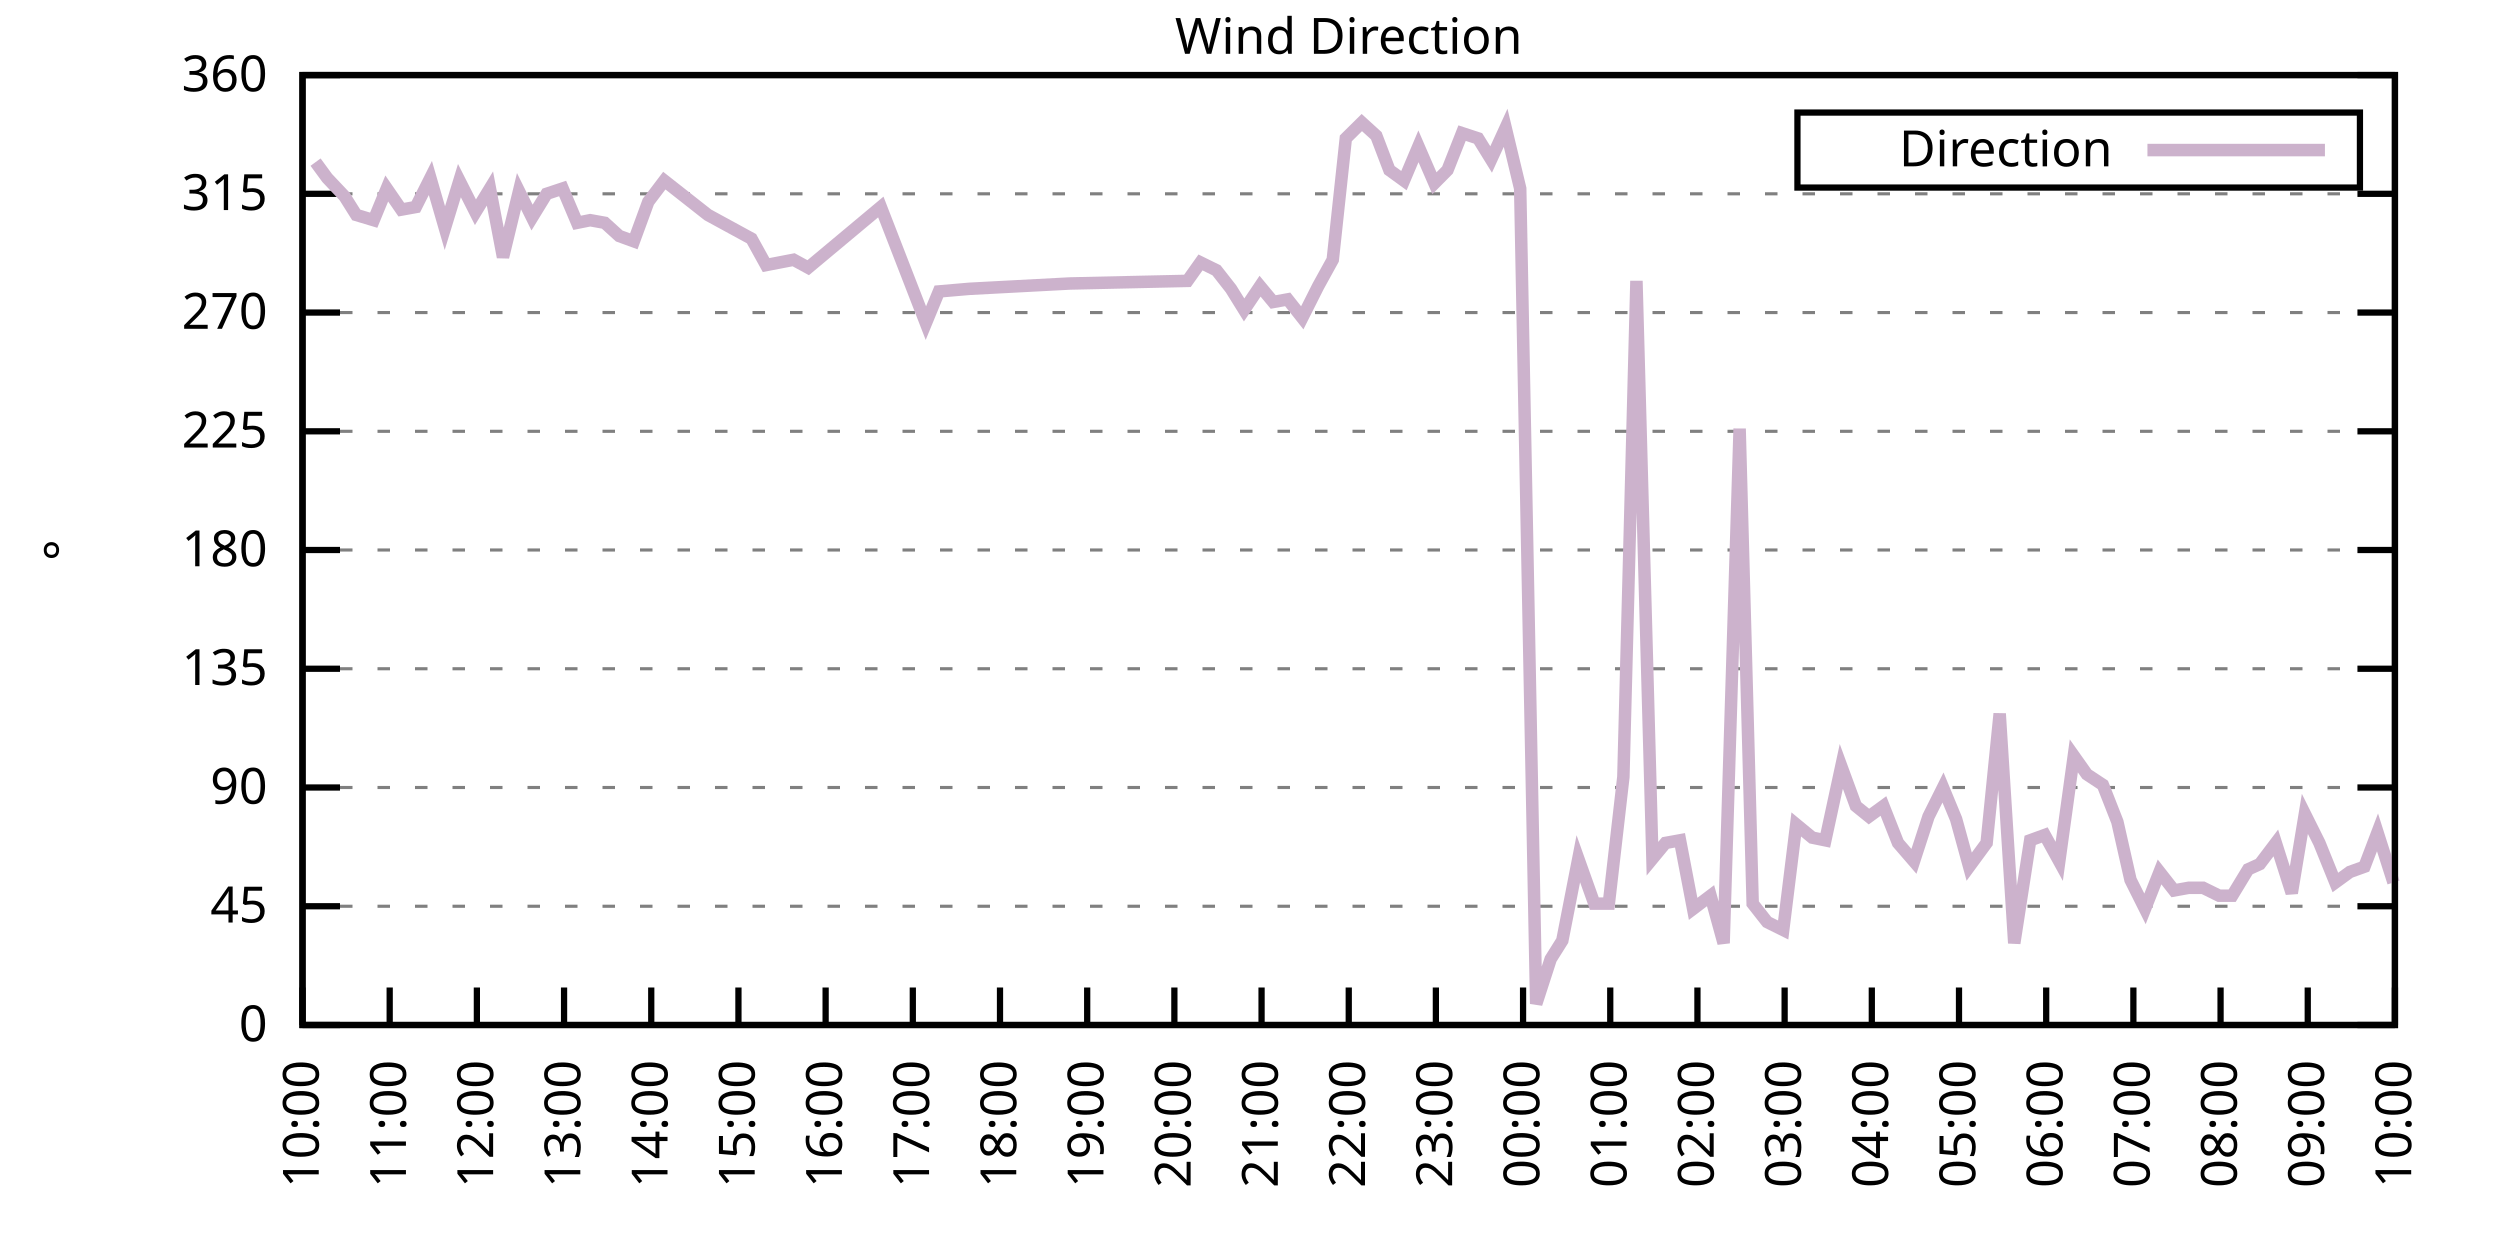
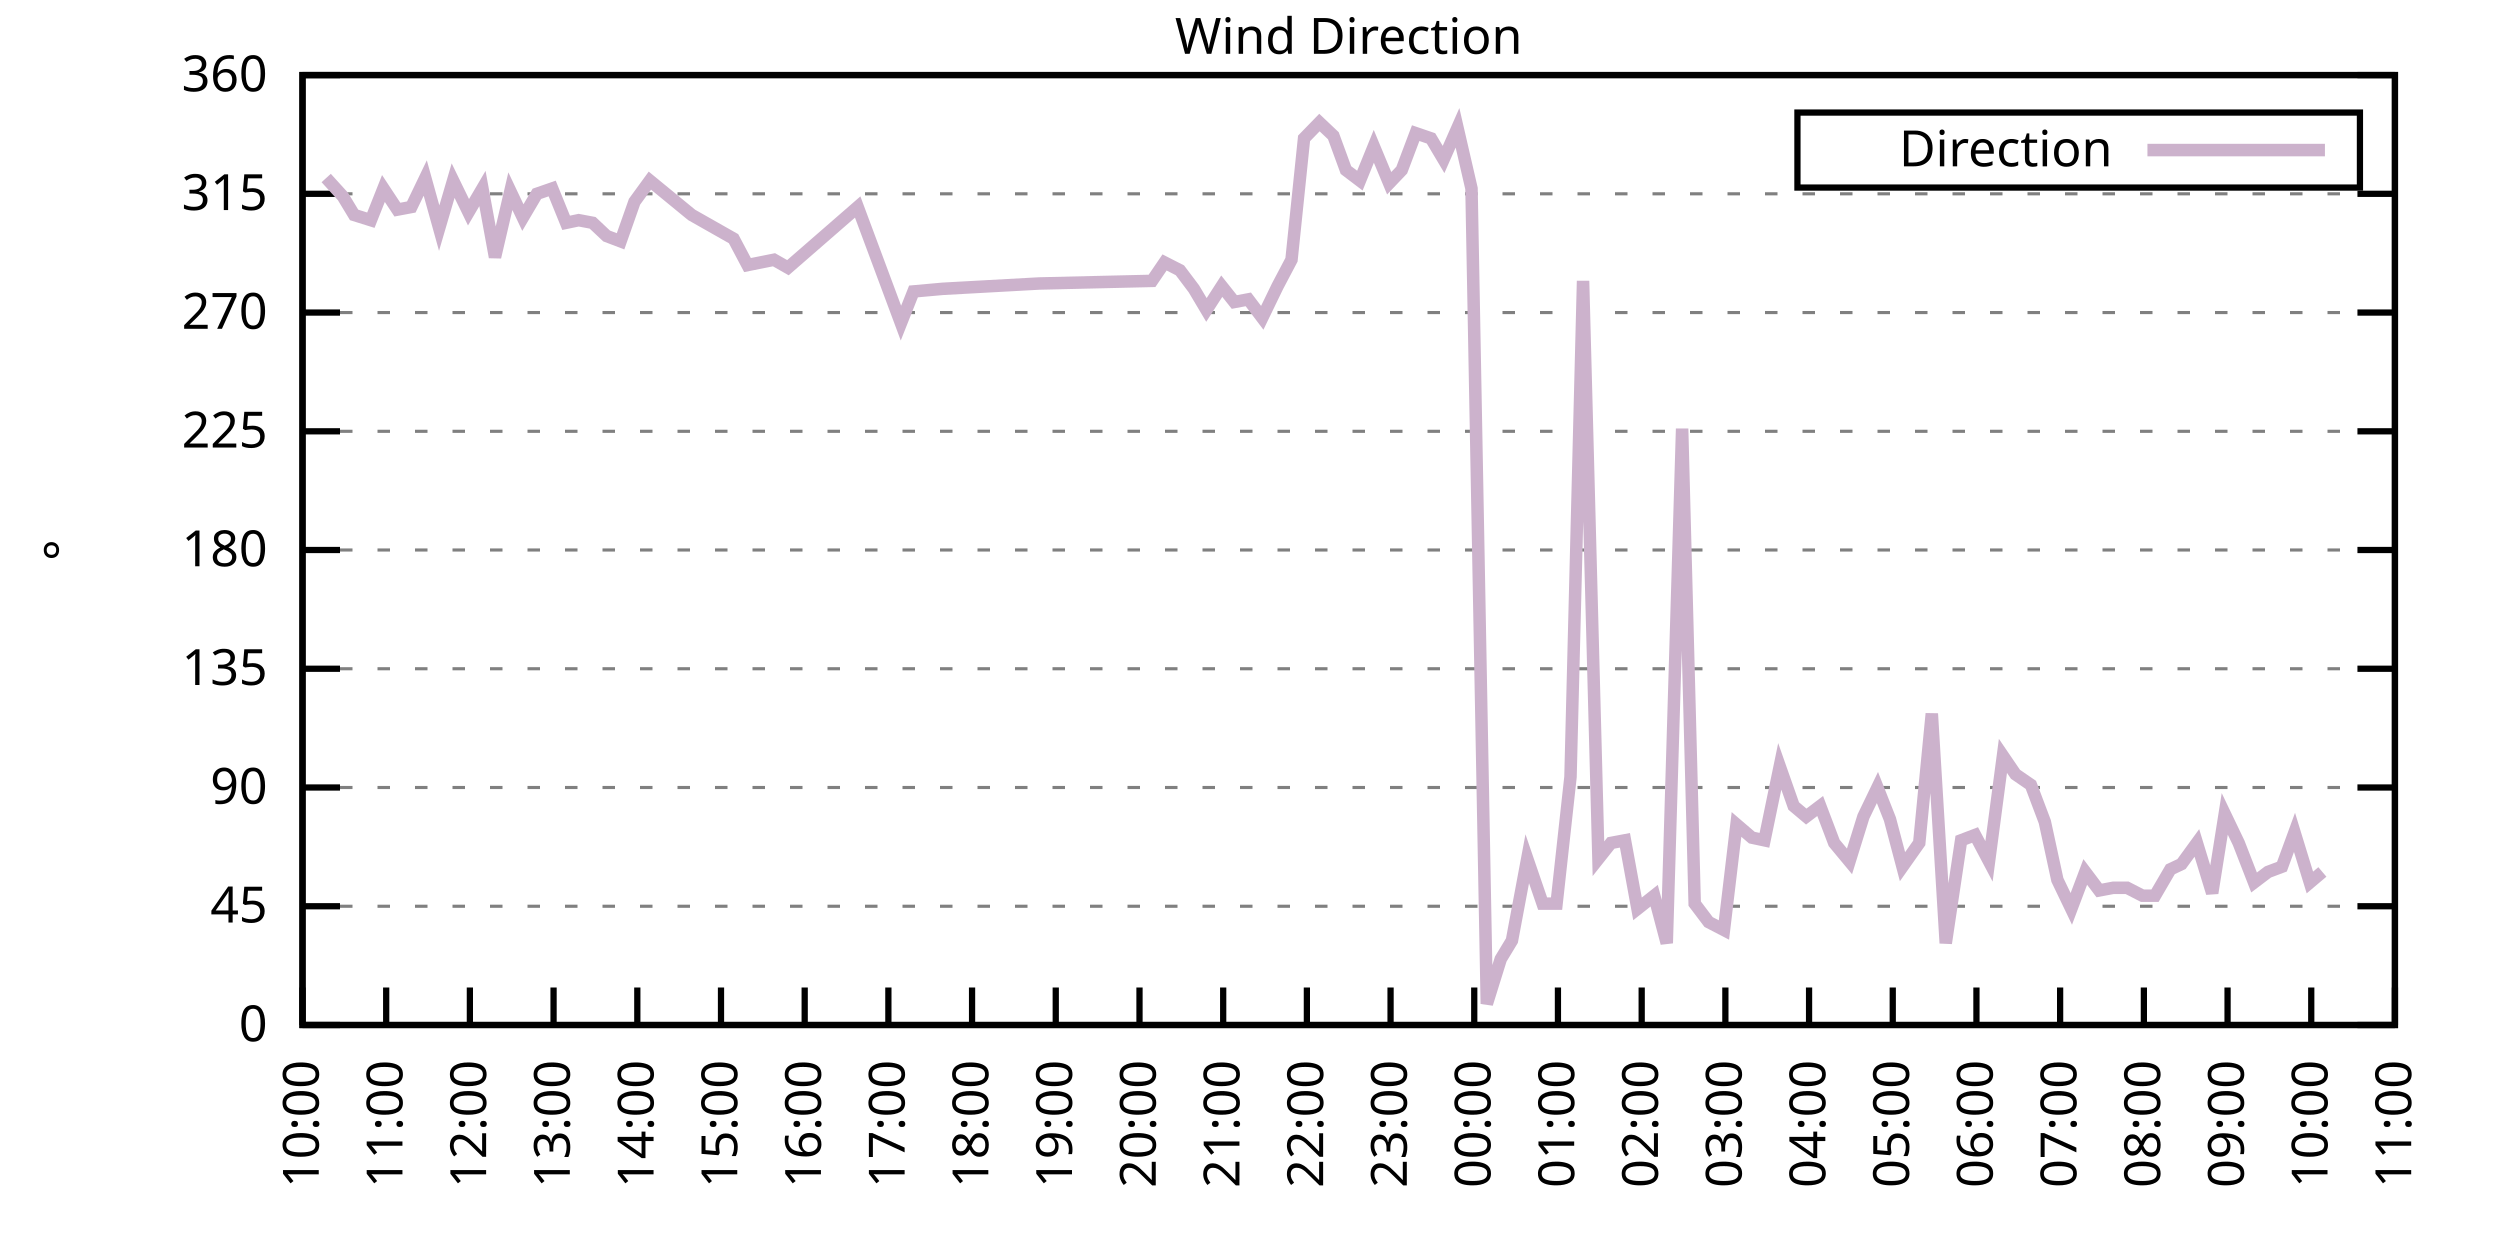
<svg xmlns="http://www.w3.org/2000/svg" xmlns:xlink="http://www.w3.org/1999/xlink" width="400" height="200" viewBox="0 0 400 200">
  <g id="gnuplot_canvas">
    <rect x="0" y="0" width="400" height="200" fill="none" />
    <defs>
      <circle id="gpDot" r="0.5" stroke-width="0.5" stroke="currentColor" />
      <path id="gpPt0" stroke-width="0.333" stroke="currentColor" d="M-1,0 h2 M0,-1 v2" />
      <path id="gpPt1" stroke-width="0.333" stroke="currentColor" d="M-1,-1 L1,1 M1,-1 L-1,1" />
      <path id="gpPt2" stroke-width="0.333" stroke="currentColor" d="M-1,0 L1,0 M0,-1 L0,1 M-1,-1 L1,1 M-1,1 L1,-1" />
      <rect id="gpPt3" stroke-width="0.333" stroke="currentColor" x="-1" y="-1" width="2" height="2" />
      <rect id="gpPt4" stroke-width="0.333" stroke="currentColor" fill="currentColor" x="-1" y="-1" width="2" height="2" />
      <circle id="gpPt5" stroke-width="0.333" stroke="currentColor" cx="0" cy="0" r="1" />
      <use xlink:href="#gpPt5" id="gpPt6" fill="currentColor" stroke="none" />
      <path id="gpPt7" stroke-width="0.333" stroke="currentColor" d="M0,-1.33 L-1.33,0.67 L1.33,0.67 z" />
      <use xlink:href="#gpPt7" id="gpPt8" fill="currentColor" stroke="none" />
      <use xlink:href="#gpPt7" id="gpPt9" stroke="currentColor" transform="rotate(180)" />
      <use xlink:href="#gpPt9" id="gpPt10" fill="currentColor" stroke="none" />
      <use xlink:href="#gpPt3" id="gpPt11" stroke="currentColor" transform="rotate(45)" />
      <use xlink:href="#gpPt11" id="gpPt12" fill="currentColor" stroke="none" />
      <path id="gpPt13" stroke-width="0.333" stroke="currentColor" d="M0,1.330 L1.265,0.411 L0.782,-1.067 L-0.782,-1.076 L-1.265,0.411 z" />
      <use xlink:href="#gpPt13" id="gpPt14" fill="currentColor" stroke="none" />
      <filter id="textbox" filterUnits="objectBoundingBox" x="0" y="0" height="1" width="1">
        <feFlood flood-color="white" flood-opacity="1" result="bgnd" />
        <feComposite in="SourceGraphic" in2="bgnd" operator="atop" />
      </filter>
      <filter id="greybox" filterUnits="objectBoundingBox" x="0" y="0" height="1" width="1">
        <feFlood flood-color="lightgrey" flood-opacity="1" result="grey" />
        <feComposite in="SourceGraphic" in2="grey" operator="atop" />
      </filter>
    </defs>
    <g fill="none" color="white" stroke="currentColor" stroke-width="1.00" stroke-linecap="butt" stroke-linejoin="miter">
</g>
    <g fill="none" color="black" stroke="currentColor" stroke-width="1.00" stroke-linecap="butt" stroke-linejoin="miter">
      <g stroke="none" shape-rendering="crispEdges">
        <polygon fill="rgb(255, 255, 255)" points="48.40,164.00 383.18,164.00 383.18,12.02 48.40,12.02 " />
      </g>
    </g>
    <g fill="none" color="black" stroke="currentColor" stroke-width="1.00" stroke-linecap="butt" stroke-linejoin="miter">
</g>
    <g fill="none" color="black" stroke="black" stroke-width="0.50" stroke-linecap="butt" stroke-linejoin="miter">
</g>
    <g fill="none" color="gray" stroke="currentColor" stroke-width="0.50" stroke-linecap="butt" stroke-linejoin="miter">
      <path stroke="gray" stroke-dasharray="2,4" class="gridline" d="M48.40,164.00 L383.19,164.00  " />
    </g>
    <g fill="none" color="gray" stroke="gray" stroke-width="1.00" stroke-linecap="butt" stroke-linejoin="miter">
</g>
    <g fill="none" color="black" stroke="currentColor" stroke-width="1.00" stroke-linecap="butt" stroke-linejoin="miter">
      <path stroke="black" d="M48.40,164.00 L54.40,164.00 M383.19,164.00 L377.19,164.00  " />
      <g transform="translate(42.80,166.60)" stroke="none" fill="black" font-family="Sans" font-size="8.00" text-anchor="end">
        <text>
          <tspan font-family="Sans"> 0</tspan>
        </text>
      </g>
    </g>
    <g fill="none" color="black" stroke="currentColor" stroke-width="1.00" stroke-linecap="butt" stroke-linejoin="miter">
</g>
    <g fill="none" color="black" stroke="black" stroke-width="0.50" stroke-linecap="butt" stroke-linejoin="miter">
</g>
    <g fill="none" color="gray" stroke="currentColor" stroke-width="0.50" stroke-linecap="butt" stroke-linejoin="miter">
      <path stroke="gray" stroke-dasharray="2,4" class="gridline" d="M48.40,145.00 L383.19,145.00  " />
    </g>
    <g fill="none" color="gray" stroke="gray" stroke-width="1.00" stroke-linecap="butt" stroke-linejoin="miter">
</g>
    <g fill="none" color="black" stroke="currentColor" stroke-width="1.00" stroke-linecap="butt" stroke-linejoin="miter">
      <path stroke="black" d="M48.40,145.00 L54.40,145.00 M383.19,145.00 L377.19,145.00  " />
      <g transform="translate(42.80,147.60)" stroke="none" fill="black" font-family="Sans" font-size="8.00" text-anchor="end">
        <text>
          <tspan font-family="Sans"> 45</tspan>
        </text>
      </g>
    </g>
    <g fill="none" color="black" stroke="currentColor" stroke-width="1.00" stroke-linecap="butt" stroke-linejoin="miter">
</g>
    <g fill="none" color="black" stroke="black" stroke-width="0.50" stroke-linecap="butt" stroke-linejoin="miter">
</g>
    <g fill="none" color="gray" stroke="currentColor" stroke-width="0.50" stroke-linecap="butt" stroke-linejoin="miter">
      <path stroke="gray" stroke-dasharray="2,4" class="gridline" d="M48.40,126.00 L383.19,126.00  " />
    </g>
    <g fill="none" color="gray" stroke="gray" stroke-width="1.00" stroke-linecap="butt" stroke-linejoin="miter">
</g>
    <g fill="none" color="black" stroke="currentColor" stroke-width="1.00" stroke-linecap="butt" stroke-linejoin="miter">
      <path stroke="black" d="M48.40,126.00 L54.40,126.00 M383.19,126.00 L377.19,126.00  " />
      <g transform="translate(42.80,128.60)" stroke="none" fill="black" font-family="Sans" font-size="8.00" text-anchor="end">
        <text>
          <tspan font-family="Sans"> 90</tspan>
        </text>
      </g>
    </g>
    <g fill="none" color="black" stroke="currentColor" stroke-width="1.00" stroke-linecap="butt" stroke-linejoin="miter">
</g>
    <g fill="none" color="black" stroke="black" stroke-width="0.50" stroke-linecap="butt" stroke-linejoin="miter">
</g>
    <g fill="none" color="gray" stroke="currentColor" stroke-width="0.50" stroke-linecap="butt" stroke-linejoin="miter">
      <path stroke="gray" stroke-dasharray="2,4" class="gridline" d="M48.40,107.00 L383.19,107.00  " />
    </g>
    <g fill="none" color="gray" stroke="gray" stroke-width="1.00" stroke-linecap="butt" stroke-linejoin="miter">
</g>
    <g fill="none" color="black" stroke="currentColor" stroke-width="1.00" stroke-linecap="butt" stroke-linejoin="miter">
      <path stroke="black" d="M48.40,107.00 L54.40,107.00 M383.19,107.00 L377.19,107.00  " />
      <g transform="translate(42.80,109.60)" stroke="none" fill="black" font-family="Sans" font-size="8.00" text-anchor="end">
        <text>
          <tspan font-family="Sans"> 135</tspan>
        </text>
      </g>
    </g>
    <g fill="none" color="black" stroke="currentColor" stroke-width="1.00" stroke-linecap="butt" stroke-linejoin="miter">
</g>
    <g fill="none" color="black" stroke="black" stroke-width="0.50" stroke-linecap="butt" stroke-linejoin="miter">
</g>
    <g fill="none" color="gray" stroke="currentColor" stroke-width="0.50" stroke-linecap="butt" stroke-linejoin="miter">
      <path stroke="gray" stroke-dasharray="2,4" class="gridline" d="M48.40,88.00 L383.19,88.00  " />
    </g>
    <g fill="none" color="gray" stroke="gray" stroke-width="1.00" stroke-linecap="butt" stroke-linejoin="miter">
</g>
    <g fill="none" color="black" stroke="currentColor" stroke-width="1.00" stroke-linecap="butt" stroke-linejoin="miter">
      <path stroke="black" d="M48.40,88.00 L54.40,88.00 M383.19,88.00 L377.19,88.00  " />
      <g transform="translate(42.80,90.60)" stroke="none" fill="black" font-family="Sans" font-size="8.00" text-anchor="end">
        <text>
          <tspan font-family="Sans"> 180</tspan>
        </text>
      </g>
    </g>
    <g fill="none" color="black" stroke="currentColor" stroke-width="1.00" stroke-linecap="butt" stroke-linejoin="miter">
</g>
    <g fill="none" color="black" stroke="black" stroke-width="0.50" stroke-linecap="butt" stroke-linejoin="miter">
</g>
    <g fill="none" color="gray" stroke="currentColor" stroke-width="0.50" stroke-linecap="butt" stroke-linejoin="miter">
      <path stroke="gray" stroke-dasharray="2,4" class="gridline" d="M48.40,69.01 L383.19,69.01  " />
    </g>
    <g fill="none" color="gray" stroke="gray" stroke-width="1.00" stroke-linecap="butt" stroke-linejoin="miter">
</g>
    <g fill="none" color="black" stroke="currentColor" stroke-width="1.00" stroke-linecap="butt" stroke-linejoin="miter">
      <path stroke="black" d="M48.40,69.01 L54.40,69.01 M383.19,69.01 L377.19,69.01  " />
      <g transform="translate(42.80,71.61)" stroke="none" fill="black" font-family="Sans" font-size="8.00" text-anchor="end">
        <text>
          <tspan font-family="Sans"> 225</tspan>
        </text>
      </g>
    </g>
    <g fill="none" color="black" stroke="currentColor" stroke-width="1.00" stroke-linecap="butt" stroke-linejoin="miter">
</g>
    <g fill="none" color="black" stroke="black" stroke-width="0.50" stroke-linecap="butt" stroke-linejoin="miter">
</g>
    <g fill="none" color="gray" stroke="currentColor" stroke-width="0.50" stroke-linecap="butt" stroke-linejoin="miter">
      <path stroke="gray" stroke-dasharray="2,4" class="gridline" d="M48.40,50.01 L383.19,50.01  " />
    </g>
    <g fill="none" color="gray" stroke="gray" stroke-width="1.00" stroke-linecap="butt" stroke-linejoin="miter">
</g>
    <g fill="none" color="black" stroke="currentColor" stroke-width="1.00" stroke-linecap="butt" stroke-linejoin="miter">
      <path stroke="black" d="M48.40,50.01 L54.40,50.01 M383.19,50.01 L377.19,50.01  " />
      <g transform="translate(42.80,52.61)" stroke="none" fill="black" font-family="Sans" font-size="8.00" text-anchor="end">
        <text>
          <tspan font-family="Sans"> 270</tspan>
        </text>
      </g>
    </g>
    <g fill="none" color="black" stroke="currentColor" stroke-width="1.00" stroke-linecap="butt" stroke-linejoin="miter">
</g>
    <g fill="none" color="black" stroke="black" stroke-width="0.50" stroke-linecap="butt" stroke-linejoin="miter">
</g>
    <g fill="none" color="gray" stroke="currentColor" stroke-width="0.50" stroke-linecap="butt" stroke-linejoin="miter">
      <path stroke="gray" stroke-dasharray="2,4" class="gridline" d="M48.40,31.01 L383.19,31.01  " />
    </g>
    <g fill="none" color="gray" stroke="gray" stroke-width="1.00" stroke-linecap="butt" stroke-linejoin="miter">
</g>
    <g fill="none" color="black" stroke="currentColor" stroke-width="1.00" stroke-linecap="butt" stroke-linejoin="miter">
      <path stroke="black" d="M48.40,31.01 L54.40,31.01 M383.19,31.01 L377.19,31.01  " />
      <g transform="translate(42.80,33.61)" stroke="none" fill="black" font-family="Sans" font-size="8.00" text-anchor="end">
        <text>
          <tspan font-family="Sans"> 315</tspan>
        </text>
      </g>
    </g>
    <g fill="none" color="black" stroke="currentColor" stroke-width="1.00" stroke-linecap="butt" stroke-linejoin="miter">
</g>
    <g fill="none" color="black" stroke="black" stroke-width="0.50" stroke-linecap="butt" stroke-linejoin="miter">
</g>
    <g fill="none" color="gray" stroke="currentColor" stroke-width="0.50" stroke-linecap="butt" stroke-linejoin="miter">
      <path stroke="gray" stroke-dasharray="2,4" class="gridline" d="M48.40,12.01 L383.19,12.01  " />
    </g>
    <g fill="none" color="gray" stroke="gray" stroke-width="1.00" stroke-linecap="butt" stroke-linejoin="miter">
</g>
    <g fill="none" color="black" stroke="currentColor" stroke-width="1.00" stroke-linecap="butt" stroke-linejoin="miter">
      <path stroke="black" d="M48.40,12.01 L54.40,12.01 M383.19,12.01 L377.19,12.01  " />
      <g transform="translate(42.80,14.61)" stroke="none" fill="black" font-family="Sans" font-size="8.00" text-anchor="end">
        <text>
          <tspan font-family="Sans"> 360</tspan>
        </text>
      </g>
    </g>
    <g fill="none" color="black" stroke="currentColor" stroke-width="1.00" stroke-linecap="butt" stroke-linejoin="miter">
      <path stroke="black" d="M48.40,164.00 L48.40,158.00  " />
      <g transform="translate(51.00,169.60) rotate(270.00)" stroke="none" fill="black" font-family="Sans" font-size="8.00" text-anchor="end">
        <text>
          <tspan font-family="Sans">10:00</tspan>
        </text>
      </g>
    </g>
    <g fill="none" color="black" stroke="currentColor" stroke-width="1.00" stroke-linecap="butt" stroke-linejoin="miter">
-       <path stroke="black" d="M62.35,164.00 L62.35,158.00  " />
-       <g transform="translate(64.95,169.60) rotate(270.00)" stroke="none" fill="black" font-family="Sans" font-size="8.00" text-anchor="end">
+       <path stroke="black" d="M61.79,164.00 L61.79,158.00  " />
+       <g transform="translate(64.39,169.60) rotate(270.00)" stroke="none" fill="black" font-family="Sans" font-size="8.00" text-anchor="end">
        <text>
          <tspan font-family="Sans">11:00</tspan>
        </text>
      </g>
    </g>
    <g fill="none" color="black" stroke="currentColor" stroke-width="1.00" stroke-linecap="butt" stroke-linejoin="miter">
-       <path stroke="black" d="M76.30,164.00 L76.30,158.00  " />
-       <g transform="translate(78.90,169.60) rotate(270.00)" stroke="none" fill="black" font-family="Sans" font-size="8.00" text-anchor="end">
+       <path stroke="black" d="M75.18,164.00 L75.18,158.00  " />
+       <g transform="translate(77.78,169.60) rotate(270.00)" stroke="none" fill="black" font-family="Sans" font-size="8.00" text-anchor="end">
        <text>
          <tspan font-family="Sans">12:00</tspan>
        </text>
      </g>
    </g>
    <g fill="none" color="black" stroke="currentColor" stroke-width="1.00" stroke-linecap="butt" stroke-linejoin="miter">
-       <path stroke="black" d="M90.25,164.00 L90.25,158.00  " />
-       <g transform="translate(92.85,169.60) rotate(270.00)" stroke="none" fill="black" font-family="Sans" font-size="8.00" text-anchor="end">
+       <path stroke="black" d="M88.57,164.00 L88.57,158.00  " />
+       <g transform="translate(91.17,169.60) rotate(270.00)" stroke="none" fill="black" font-family="Sans" font-size="8.00" text-anchor="end">
        <text>
          <tspan font-family="Sans">13:00</tspan>
        </text>
      </g>
    </g>
    <g fill="none" color="black" stroke="currentColor" stroke-width="1.00" stroke-linecap="butt" stroke-linejoin="miter">
-       <path stroke="black" d="M104.20,164.00 L104.20,158.00  " />
-       <g transform="translate(106.80,169.60) rotate(270.00)" stroke="none" fill="black" font-family="Sans" font-size="8.00" text-anchor="end">
+       <path stroke="black" d="M101.97,164.00 L101.97,158.00  " />
+       <g transform="translate(104.57,169.60) rotate(270.00)" stroke="none" fill="black" font-family="Sans" font-size="8.00" text-anchor="end">
        <text>
          <tspan font-family="Sans">14:00</tspan>
        </text>
      </g>
    </g>
    <g fill="none" color="black" stroke="currentColor" stroke-width="1.00" stroke-linecap="butt" stroke-linejoin="miter">
-       <path stroke="black" d="M118.15,164.00 L118.15,158.00  " />
-       <g transform="translate(120.75,169.60) rotate(270.00)" stroke="none" fill="black" font-family="Sans" font-size="8.00" text-anchor="end">
+       <path stroke="black" d="M115.36,164.00 L115.36,158.00  " />
+       <g transform="translate(117.96,169.60) rotate(270.00)" stroke="none" fill="black" font-family="Sans" font-size="8.00" text-anchor="end">
        <text>
          <tspan font-family="Sans">15:00</tspan>
        </text>
      </g>
    </g>
    <g fill="none" color="black" stroke="currentColor" stroke-width="1.00" stroke-linecap="butt" stroke-linejoin="miter">
-       <path stroke="black" d="M132.10,164.00 L132.10,158.00  " />
-       <g transform="translate(134.70,169.60) rotate(270.00)" stroke="none" fill="black" font-family="Sans" font-size="8.00" text-anchor="end">
+       <path stroke="black" d="M128.75,164.00 L128.75,158.00  " />
+       <g transform="translate(131.35,169.60) rotate(270.00)" stroke="none" fill="black" font-family="Sans" font-size="8.00" text-anchor="end">
        <text>
          <tspan font-family="Sans">16:00</tspan>
        </text>
      </g>
    </g>
    <g fill="none" color="black" stroke="currentColor" stroke-width="1.00" stroke-linecap="butt" stroke-linejoin="miter">
-       <path stroke="black" d="M146.05,164.00 L146.05,158.00  " />
-       <g transform="translate(148.65,169.60) rotate(270.00)" stroke="none" fill="black" font-family="Sans" font-size="8.00" text-anchor="end">
+       <path stroke="black" d="M142.14,164.00 L142.14,158.00  " />
+       <g transform="translate(144.74,169.60) rotate(270.00)" stroke="none" fill="black" font-family="Sans" font-size="8.00" text-anchor="end">
        <text>
          <tspan font-family="Sans">17:00</tspan>
        </text>
      </g>
    </g>
    <g fill="none" color="black" stroke="currentColor" stroke-width="1.00" stroke-linecap="butt" stroke-linejoin="miter">
-       <path stroke="black" d="M160.00,164.00 L160.00,158.00  " />
-       <g transform="translate(162.60,169.60) rotate(270.00)" stroke="none" fill="black" font-family="Sans" font-size="8.00" text-anchor="end">
+       <path stroke="black" d="M155.53,164.00 L155.53,158.00  " />
+       <g transform="translate(158.13,169.60) rotate(270.00)" stroke="none" fill="black" font-family="Sans" font-size="8.00" text-anchor="end">
        <text>
          <tspan font-family="Sans">18:00</tspan>
        </text>
      </g>
    </g>
    <g fill="none" color="black" stroke="currentColor" stroke-width="1.00" stroke-linecap="butt" stroke-linejoin="miter">
-       <path stroke="black" d="M173.95,164.00 L173.95,158.00  " />
-       <g transform="translate(176.55,169.60) rotate(270.00)" stroke="none" fill="black" font-family="Sans" font-size="8.00" text-anchor="end">
+       <path stroke="black" d="M168.92,164.00 L168.92,158.00  " />
+       <g transform="translate(171.52,169.60) rotate(270.00)" stroke="none" fill="black" font-family="Sans" font-size="8.00" text-anchor="end">
        <text>
          <tspan font-family="Sans">19:00</tspan>
        </text>
      </g>
    </g>
    <g fill="none" color="black" stroke="currentColor" stroke-width="1.00" stroke-linecap="butt" stroke-linejoin="miter">
-       <path stroke="black" d="M187.90,164.00 L187.90,158.00  " />
-       <g transform="translate(190.50,169.60) rotate(270.00)" stroke="none" fill="black" font-family="Sans" font-size="8.00" text-anchor="end">
+       <path stroke="black" d="M182.32,164.00 L182.32,158.00  " />
+       <g transform="translate(184.92,169.60) rotate(270.00)" stroke="none" fill="black" font-family="Sans" font-size="8.00" text-anchor="end">
        <text>
          <tspan font-family="Sans">20:00</tspan>
        </text>
      </g>
    </g>
    <g fill="none" color="black" stroke="currentColor" stroke-width="1.00" stroke-linecap="butt" stroke-linejoin="miter">
-       <path stroke="black" d="M201.85,164.00 L201.85,158.00  " />
-       <g transform="translate(204.45,169.60) rotate(270.00)" stroke="none" fill="black" font-family="Sans" font-size="8.00" text-anchor="end">
+       <path stroke="black" d="M195.71,164.00 L195.71,158.00  " />
+       <g transform="translate(198.31,169.60) rotate(270.00)" stroke="none" fill="black" font-family="Sans" font-size="8.00" text-anchor="end">
        <text>
          <tspan font-family="Sans">21:00</tspan>
        </text>
      </g>
    </g>
    <g fill="none" color="black" stroke="currentColor" stroke-width="1.00" stroke-linecap="butt" stroke-linejoin="miter">
-       <path stroke="black" d="M215.80,164.00 L215.80,158.00  " />
-       <g transform="translate(218.40,169.60) rotate(270.00)" stroke="none" fill="black" font-family="Sans" font-size="8.00" text-anchor="end">
+       <path stroke="black" d="M209.10,164.00 L209.10,158.00  " />
+       <g transform="translate(211.70,169.60) rotate(270.00)" stroke="none" fill="black" font-family="Sans" font-size="8.00" text-anchor="end">
        <text>
          <tspan font-family="Sans">22:00</tspan>
        </text>
      </g>
    </g>
    <g fill="none" color="black" stroke="currentColor" stroke-width="1.00" stroke-linecap="butt" stroke-linejoin="miter">
-       <path stroke="black" d="M229.74,164.00 L229.74,158.00  " />
-       <g transform="translate(232.34,169.60) rotate(270.00)" stroke="none" fill="black" font-family="Sans" font-size="8.00" text-anchor="end">
+       <path stroke="black" d="M222.49,164.00 L222.49,158.00  " />
+       <g transform="translate(225.09,169.60) rotate(270.00)" stroke="none" fill="black" font-family="Sans" font-size="8.00" text-anchor="end">
        <text>
          <tspan font-family="Sans">23:00</tspan>
        </text>
      </g>
    </g>
    <g fill="none" color="black" stroke="currentColor" stroke-width="1.00" stroke-linecap="butt" stroke-linejoin="miter">
-       <path stroke="black" d="M243.69,164.00 L243.69,158.00  " />
-       <g transform="translate(246.29,169.60) rotate(270.00)" stroke="none" fill="black" font-family="Sans" font-size="8.00" text-anchor="end">
+       <path stroke="black" d="M235.88,164.00 L235.88,158.00  " />
+       <g transform="translate(238.48,169.60) rotate(270.00)" stroke="none" fill="black" font-family="Sans" font-size="8.00" text-anchor="end">
        <text>
          <tspan font-family="Sans">00:00</tspan>
        </text>
      </g>
    </g>
    <g fill="none" color="black" stroke="currentColor" stroke-width="1.00" stroke-linecap="butt" stroke-linejoin="miter">
-       <path stroke="black" d="M257.64,164.00 L257.64,158.00  " />
-       <g transform="translate(260.24,169.60) rotate(270.00)" stroke="none" fill="black" font-family="Sans" font-size="8.00" text-anchor="end">
+       <path stroke="black" d="M249.27,164.00 L249.27,158.00  " />
+       <g transform="translate(251.87,169.60) rotate(270.00)" stroke="none" fill="black" font-family="Sans" font-size="8.00" text-anchor="end">
        <text>
          <tspan font-family="Sans">01:00</tspan>
        </text>
      </g>
    </g>
    <g fill="none" color="black" stroke="currentColor" stroke-width="1.00" stroke-linecap="butt" stroke-linejoin="miter">
-       <path stroke="black" d="M271.59,164.00 L271.59,158.00  " />
-       <g transform="translate(274.19,169.60) rotate(270.00)" stroke="none" fill="black" font-family="Sans" font-size="8.00" text-anchor="end">
+       <path stroke="black" d="M262.67,164.00 L262.67,158.00  " />
+       <g transform="translate(265.27,169.60) rotate(270.00)" stroke="none" fill="black" font-family="Sans" font-size="8.00" text-anchor="end">
        <text>
          <tspan font-family="Sans">02:00</tspan>
        </text>
      </g>
    </g>
    <g fill="none" color="black" stroke="currentColor" stroke-width="1.00" stroke-linecap="butt" stroke-linejoin="miter">
-       <path stroke="black" d="M285.54,164.00 L285.54,158.00  " />
-       <g transform="translate(288.14,169.60) rotate(270.00)" stroke="none" fill="black" font-family="Sans" font-size="8.00" text-anchor="end">
+       <path stroke="black" d="M276.06,164.00 L276.06,158.00  " />
+       <g transform="translate(278.66,169.60) rotate(270.00)" stroke="none" fill="black" font-family="Sans" font-size="8.00" text-anchor="end">
        <text>
          <tspan font-family="Sans">03:00</tspan>
        </text>
      </g>
    </g>
    <g fill="none" color="black" stroke="currentColor" stroke-width="1.00" stroke-linecap="butt" stroke-linejoin="miter">
-       <path stroke="black" d="M299.49,164.00 L299.49,158.00  " />
-       <g transform="translate(302.09,169.60) rotate(270.00)" stroke="none" fill="black" font-family="Sans" font-size="8.00" text-anchor="end">
+       <path stroke="black" d="M289.45,164.00 L289.45,158.00  " />
+       <g transform="translate(292.05,169.60) rotate(270.00)" stroke="none" fill="black" font-family="Sans" font-size="8.00" text-anchor="end">
        <text>
          <tspan font-family="Sans">04:00</tspan>
        </text>
      </g>
    </g>
    <g fill="none" color="black" stroke="currentColor" stroke-width="1.00" stroke-linecap="butt" stroke-linejoin="miter">
-       <path stroke="black" d="M313.44,164.00 L313.44,158.00  " />
-       <g transform="translate(316.04,169.60) rotate(270.00)" stroke="none" fill="black" font-family="Sans" font-size="8.00" text-anchor="end">
+       <path stroke="black" d="M302.84,164.00 L302.84,158.00  " />
+       <g transform="translate(305.44,169.60) rotate(270.00)" stroke="none" fill="black" font-family="Sans" font-size="8.00" text-anchor="end">
        <text>
          <tspan font-family="Sans">05:00</tspan>
        </text>
      </g>
    </g>
    <g fill="none" color="black" stroke="currentColor" stroke-width="1.00" stroke-linecap="butt" stroke-linejoin="miter">
-       <path stroke="black" d="M327.39,164.00 L327.39,158.00  " />
-       <g transform="translate(329.99,169.60) rotate(270.00)" stroke="none" fill="black" font-family="Sans" font-size="8.00" text-anchor="end">
+       <path stroke="black" d="M316.23,164.00 L316.23,158.00  " />
+       <g transform="translate(318.83,169.60) rotate(270.00)" stroke="none" fill="black" font-family="Sans" font-size="8.00" text-anchor="end">
        <text>
          <tspan font-family="Sans">06:00</tspan>
        </text>
      </g>
    </g>
    <g fill="none" color="black" stroke="currentColor" stroke-width="1.00" stroke-linecap="butt" stroke-linejoin="miter">
-       <path stroke="black" d="M341.34,164.00 L341.34,158.00  " />
-       <g transform="translate(343.94,169.60) rotate(270.00)" stroke="none" fill="black" font-family="Sans" font-size="8.00" text-anchor="end">
+       <path stroke="black" d="M329.62,164.00 L329.62,158.00  " />
+       <g transform="translate(332.22,169.60) rotate(270.00)" stroke="none" fill="black" font-family="Sans" font-size="8.00" text-anchor="end">
        <text>
          <tspan font-family="Sans">07:00</tspan>
        </text>
      </g>
    </g>
    <g fill="none" color="black" stroke="currentColor" stroke-width="1.00" stroke-linecap="butt" stroke-linejoin="miter">
-       <path stroke="black" d="M355.29,164.00 L355.29,158.00  " />
-       <g transform="translate(357.89,169.60) rotate(270.00)" stroke="none" fill="black" font-family="Sans" font-size="8.00" text-anchor="end">
+       <path stroke="black" d="M343.02,164.00 L343.02,158.00  " />
+       <g transform="translate(345.62,169.60) rotate(270.00)" stroke="none" fill="black" font-family="Sans" font-size="8.00" text-anchor="end">
        <text>
          <tspan font-family="Sans">08:00</tspan>
        </text>
      </g>
    </g>
    <g fill="none" color="black" stroke="currentColor" stroke-width="1.00" stroke-linecap="butt" stroke-linejoin="miter">
-       <path stroke="black" d="M369.24,164.00 L369.24,158.00  " />
-       <g transform="translate(371.84,169.60) rotate(270.00)" stroke="none" fill="black" font-family="Sans" font-size="8.00" text-anchor="end">
+       <path stroke="black" d="M356.41,164.00 L356.41,158.00  " />
+       <g transform="translate(359.01,169.60) rotate(270.00)" stroke="none" fill="black" font-family="Sans" font-size="8.00" text-anchor="end">
        <text>
          <tspan font-family="Sans">09:00</tspan>
+         </text>
+       </g>
+     </g>
+     <g fill="none" color="black" stroke="currentColor" stroke-width="1.00" stroke-linecap="butt" stroke-linejoin="miter">
+       <path stroke="black" d="M369.80,164.00 L369.80,158.00  " />
+       <g transform="translate(372.40,169.60) rotate(270.00)" stroke="none" fill="black" font-family="Sans" font-size="8.00" text-anchor="end">
+         <text>
+           <tspan font-family="Sans">10:00</tspan>
        </text>
      </g>
    </g>
    <g fill="none" color="black" stroke="currentColor" stroke-width="1.00" stroke-linecap="butt" stroke-linejoin="miter">
      <path stroke="black" d="M383.19,164.00 L383.19,158.00  " />
      <g transform="translate(385.79,169.60) rotate(270.00)" stroke="none" fill="black" font-family="Sans" font-size="8.00" text-anchor="end">
        <text>
-           <tspan font-family="Sans">10:00</tspan>
+           <tspan font-family="Sans">11:00</tspan>
        </text>
      </g>
    </g>
    <g fill="none" color="black" stroke="currentColor" stroke-width="1.00" stroke-linecap="butt" stroke-linejoin="miter">
</g>
    <g fill="none" color="black" stroke="currentColor" stroke-width="1.00" stroke-linecap="butt" stroke-linejoin="miter">
      <path stroke="black" d="M48.40,12.01 L48.40,164.00 L383.19,164.00 L383.19,12.01 L48.40,12.01 Z  " />
    </g>
    <g fill="none" color="black" stroke="currentColor" stroke-width="1.00" stroke-linecap="butt" stroke-linejoin="miter">
</g>
    <g fill="none" color="black" stroke="currentColor" stroke-width="1.00" stroke-linecap="butt" stroke-linejoin="miter">
      <path stroke="black" d="M287.59,30.01 L287.59,18.01 L377.59,18.01 L377.59,30.01 L287.59,30.01 Z  " />
    </g>
    <g id="Wind_direction_plot_1">
      <g fill="none" color="white" stroke="black" stroke-width="2.00" stroke-linecap="butt" stroke-linejoin="miter">
</g>
      <g fill="none" color="black" stroke="currentColor" stroke-width="2.00" stroke-linecap="butt" stroke-linejoin="miter">
        <g transform="translate(337.99,26.61)" stroke="none" fill="black" font-family="Sans" font-size="8.00" text-anchor="end">
          <text>
            <tspan font-family="Sans">Direction</tspan>
          </text>
        </g>
      </g>
      <g fill="none" color="black" stroke="currentColor" stroke-width="2.00" stroke-linecap="butt" stroke-linejoin="miter">
-         <path stroke="rgb(204, 178, 204)" d="M343.59,24.01 L371.99,24.01 M50.49,25.94 L52.35,28.48 L55.14,31.43 L57.00,34.39 L59.79,35.23 L61.88,30.16   L64.21,33.54 L66.53,33.12 L68.86,28.48 L71.18,36.50 L73.51,28.90 L76.07,33.96 L78.39,30.16 L80.48,41.14   L83.04,30.59 L85.13,34.81 L87.46,31.01 L90.02,30.16 L92.34,35.65 L94.43,35.23 L96.76,35.65 L99.08,37.76   L101.41,38.61 L103.73,32.28 L106.29,28.90 L113.27,34.39 L120.24,38.19 L122.57,42.41 L126.98,41.56 L129.31,42.83   L140.93,33.12 L148.14,51.70 L150.23,46.63 L155.11,46.21 L171.16,45.36 L189.99,44.94 L192.08,41.99 L194.64,43.25   L196.96,46.21 L199.06,49.59 L201.61,45.79 L203.71,48.32 L206.03,47.90 L208.36,50.85 L210.91,45.79 L213.24,41.56   L215.33,22.14 L217.89,19.61 L220.21,21.72 L222.30,27.21 L224.63,28.90 L226.95,23.41 L229.51,29.32 L231.60,27.21   L233.93,21.30 L236.49,22.14 L238.58,25.52 L240.90,20.45 L243.23,30.16 L245.79,160.62 L248.11,153.45 L249.97,150.49   L252.53,137.40 L255.09,144.58 L257.41,144.58 L259.74,124.31 L261.83,44.94 L264.39,137.40 L266.48,134.87 L268.80,134.45   L270.90,145.42 L273.69,143.31 L275.78,150.91 L278.34,68.58 L280.43,144.58 L282.75,147.53 L285.31,148.80 L287.40,131.91   L289.96,134.02 L292.05,134.45 L294.61,122.62 L296.94,128.96 L299.03,130.65 L301.35,128.96 L303.68,134.87 L306.23,137.82   L308.56,130.65 L310.88,126.00 L312.98,131.07 L315.07,138.67 L317.86,134.87 L319.95,114.18 L322.28,150.91 L324.83,134.45   L327.16,133.60 L329.48,137.82 L331.81,120.94 L333.90,123.89 L336.46,125.58 L338.78,131.49 L340.88,140.78 L343.20,145.42   L345.53,139.51 L347.85,142.47 L350.18,142.05 L352.50,142.05 L355.06,143.31 L357.15,143.31 L359.71,139.09 L361.57,138.25   L364.13,134.87 L366.68,142.89 L368.78,130.22 L371.10,134.87 L373.66,141.20 L375.98,139.51 L378.31,138.67 L380.40,133.18   L382.96,141.20  " />
+         <path stroke="rgb(204, 178, 204)" d="M343.59,24.01 L371.99,24.01 M52.19,28.48 L54.87,31.43 L56.66,34.39 L59.34,35.23 L61.35,30.16 L63.58,33.54   L65.81,33.12 L68.04,28.48 L70.27,36.50 L72.50,28.90 L74.96,33.96 L77.19,30.16 L79.20,41.14 L81.66,30.59   L83.66,34.81 L85.90,31.01 L88.35,30.16 L90.58,35.65 L92.59,35.23 L94.82,35.65 L97.06,37.76 L99.29,38.61   L101.52,32.28 L103.98,28.90 L110.67,34.39 L117.37,38.19 L119.60,42.41 L123.84,41.56 L126.07,42.83 L137.23,33.12   L144.15,51.70 L146.16,46.63 L150.85,46.21 L166.25,45.36 L184.32,44.94 L186.33,41.99 L188.79,43.25 L191.02,46.21   L193.03,49.59 L195.48,45.79 L197.49,48.32 L199.73,47.90 L201.96,50.85 L204.41,45.79 L206.64,41.56 L208.65,22.14   L211.11,19.61 L213.34,21.72 L215.35,27.21 L217.58,28.90 L219.81,23.41 L222.27,29.32 L224.28,27.21 L226.51,21.30   L228.96,22.14 L230.97,25.52 L233.20,20.45 L235.44,30.16 L237.89,160.62 L240.12,153.45 L241.91,150.49 L244.36,137.40   L246.82,144.58 L249.05,144.58 L251.28,124.31 L253.29,44.94 L255.75,137.40 L257.76,134.87 L259.99,134.45 L262.00,145.42   L264.67,143.31 L266.68,150.91 L269.14,68.58 L271.15,144.58 L273.38,147.53 L275.83,148.80 L277.84,131.91 L280.30,134.02   L282.31,134.45 L284.76,122.62 L286.99,128.96 L289.00,130.65 L291.23,128.96 L293.47,134.87 L295.92,137.82 L298.15,130.65   L300.39,126.00 L302.39,131.07 L304.40,138.67 L307.08,134.87 L309.09,114.18 L311.32,150.91 L313.78,134.45 L316.01,133.60   L318.24,137.82 L320.47,120.94 L322.48,123.89 L324.94,125.58 L327.17,131.49 L329.18,140.78 L331.41,145.42 L333.64,139.51   L335.87,142.47 L338.10,142.05 L340.34,142.05 L342.79,143.31 L344.80,143.31 L347.26,139.09 L349.04,138.25 L351.50,134.87   L353.95,142.89 L355.96,130.22 L358.19,134.87 L360.65,141.20 L362.88,139.51 L365.11,138.67 L367.12,133.18 L369.58,141.20   L371.58,139.51  " />
      </g>
    </g>
    <g fill="none" color="black" stroke="currentColor" stroke-width="2.00" stroke-linecap="butt" stroke-linejoin="miter">
</g>
    <g fill="none" color="black" stroke="black" stroke-width="1.00" stroke-linecap="butt" stroke-linejoin="miter">
</g>
    <g fill="none" color="black" stroke="currentColor" stroke-width="1.00" stroke-linecap="butt" stroke-linejoin="miter">
      <path stroke="black" d="M48.40,12.01 L48.40,164.00 L383.19,164.00 L383.19,12.01 L48.40,12.01 Z  " />
      <g transform="translate(12.80,88.01) rotate(270.00)" stroke="none" fill="black" font-family="Sans" font-size="8.00" text-anchor="middle">
        <text>
          <tspan font-family="Sans">°</tspan>
        </text>
      </g>
    </g>
    <g fill="none" color="black" stroke="currentColor" stroke-width="1.00" stroke-linecap="butt" stroke-linejoin="miter">
</g>
    <g fill="none" color="black" stroke="currentColor" stroke-width="1.00" stroke-linecap="butt" stroke-linejoin="miter">
      <g transform="translate(215.79,8.61)" stroke="none" fill="black" font-family="Sans" font-size="8.00" text-anchor="middle">
        <text>
          <tspan font-family="Sans">Wind Direction</tspan>
        </text>
      </g>
    </g>
    <g fill="none" color="black" stroke="currentColor" stroke-width="1.00" stroke-linecap="butt" stroke-linejoin="miter">
</g>
  </g>
</svg>
